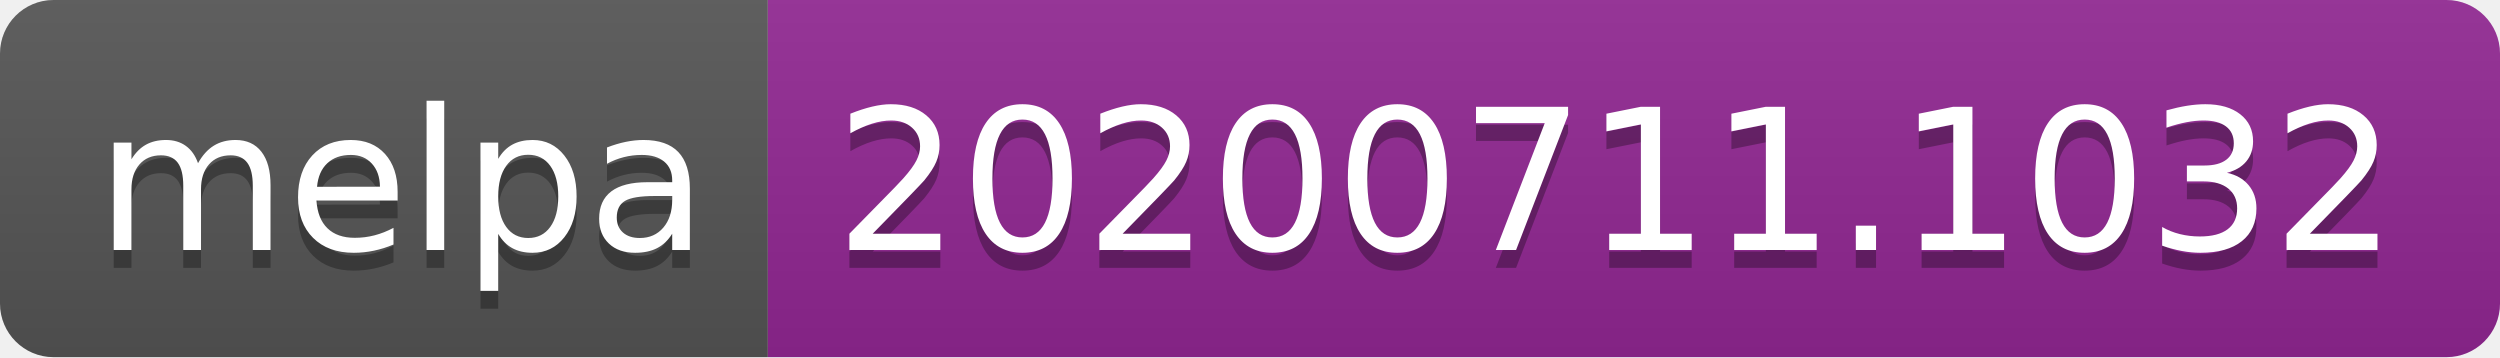
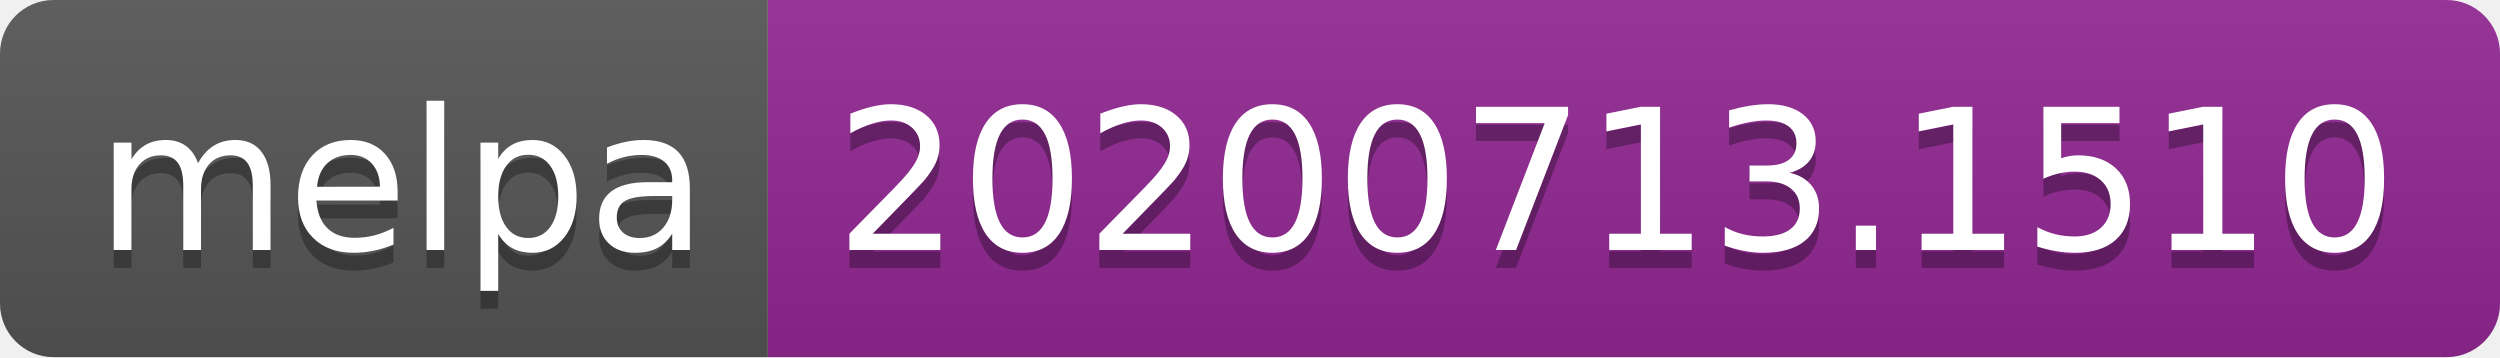
<svg xmlns="http://www.w3.org/2000/svg" width="140" height="20">
  <linearGradient id="s" x2="0" y2="100%">
    <stop offset="0" stop-color="#bbb" stop-opacity=".1" />
    <stop offset="1" stop-opacity=".1" />
  </linearGradient>
  <clipPath id="r">
    <rect width="140" height="20" rx="3" fill="#fff" />
  </clipPath>
  <g clip-path="url(#r)">
    <rect width="43" height="20" fill="#555" />
    <rect x="43" width="97" height="20" fill="#922793" />
    <rect width="140" height="20" fill="url(#s)" />
  </g>
  <g fill="#fff" text-anchor="middle" font-family="Verdana,Geneva,DejaVu Sans,sans-serif" text-rendering="geometricPrecision" font-size="110">
    <text x="225" y="150" fill="#010101" fill-opacity=".3" transform="scale(.1)" textLength="330">melpa</text>
    <text x="225" y="140" transform="scale(.1)" textLength="330">melpa</text>
-     <text x="905" y="150" fill="#010101" fill-opacity=".3" transform="scale(.1)" textLength="870">20200711.1032</text>
-     <text x="905" y="140" transform="scale(.1)" textLength="870">20200711.1032</text>
+     <text x="905" y="150" fill="#010101" fill-opacity=".3" transform="scale(.1)" textLength="870">20200713.1510</text>
+     <text x="905" y="140" transform="scale(.1)" textLength="870">20200713.1510</text>
  </g>
</svg>
